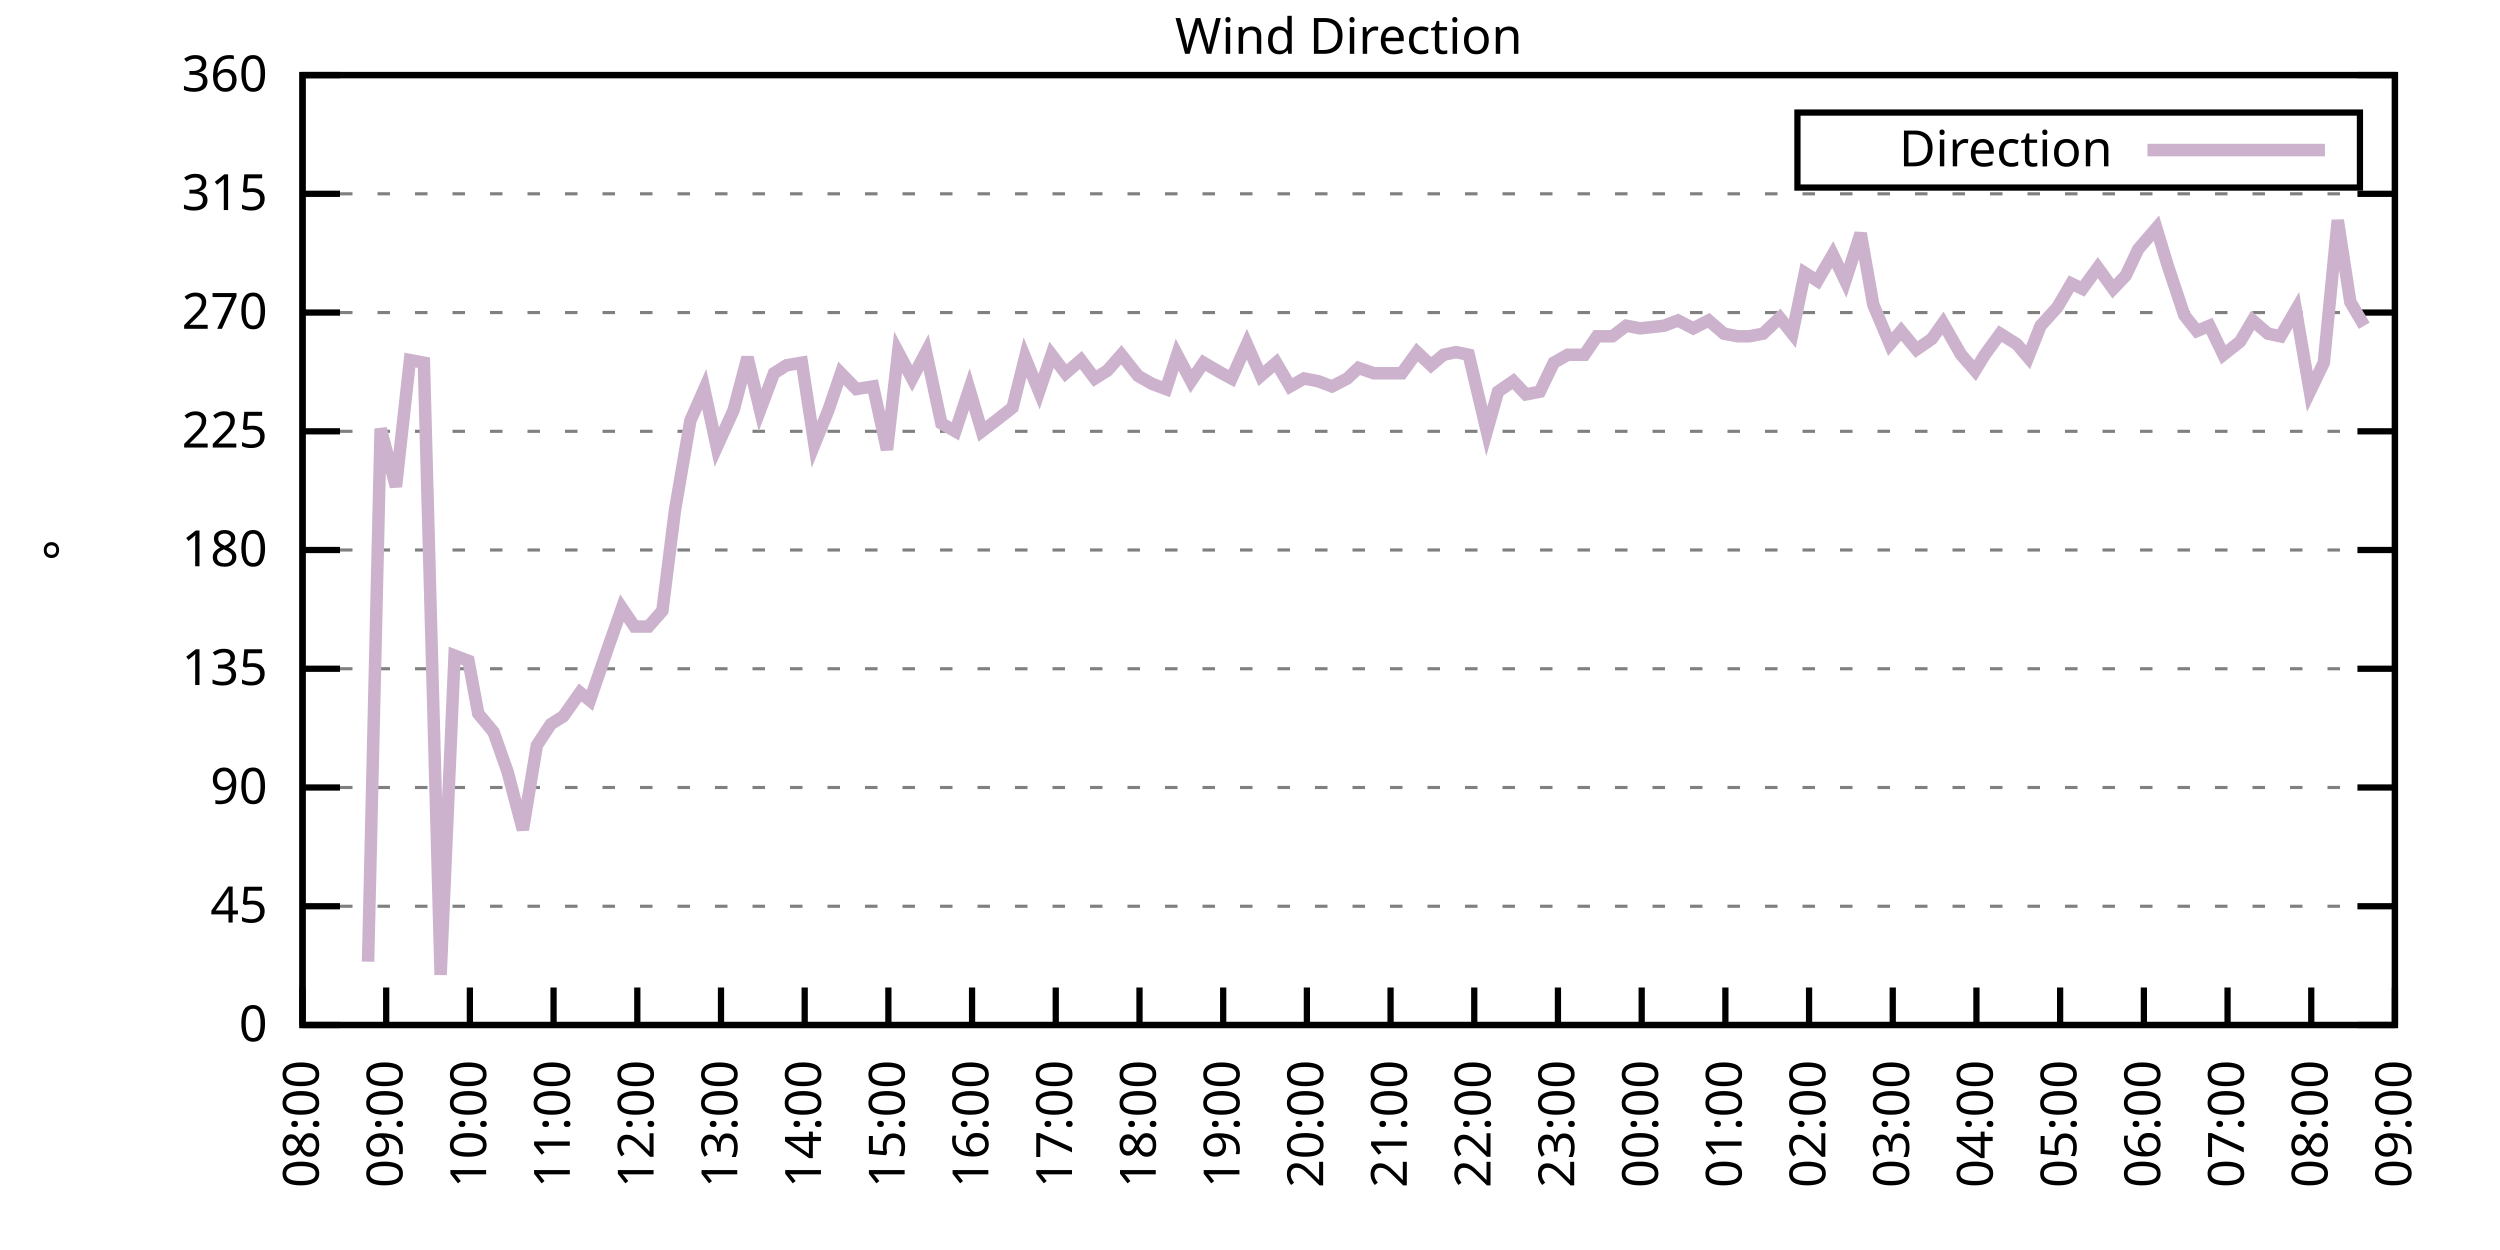
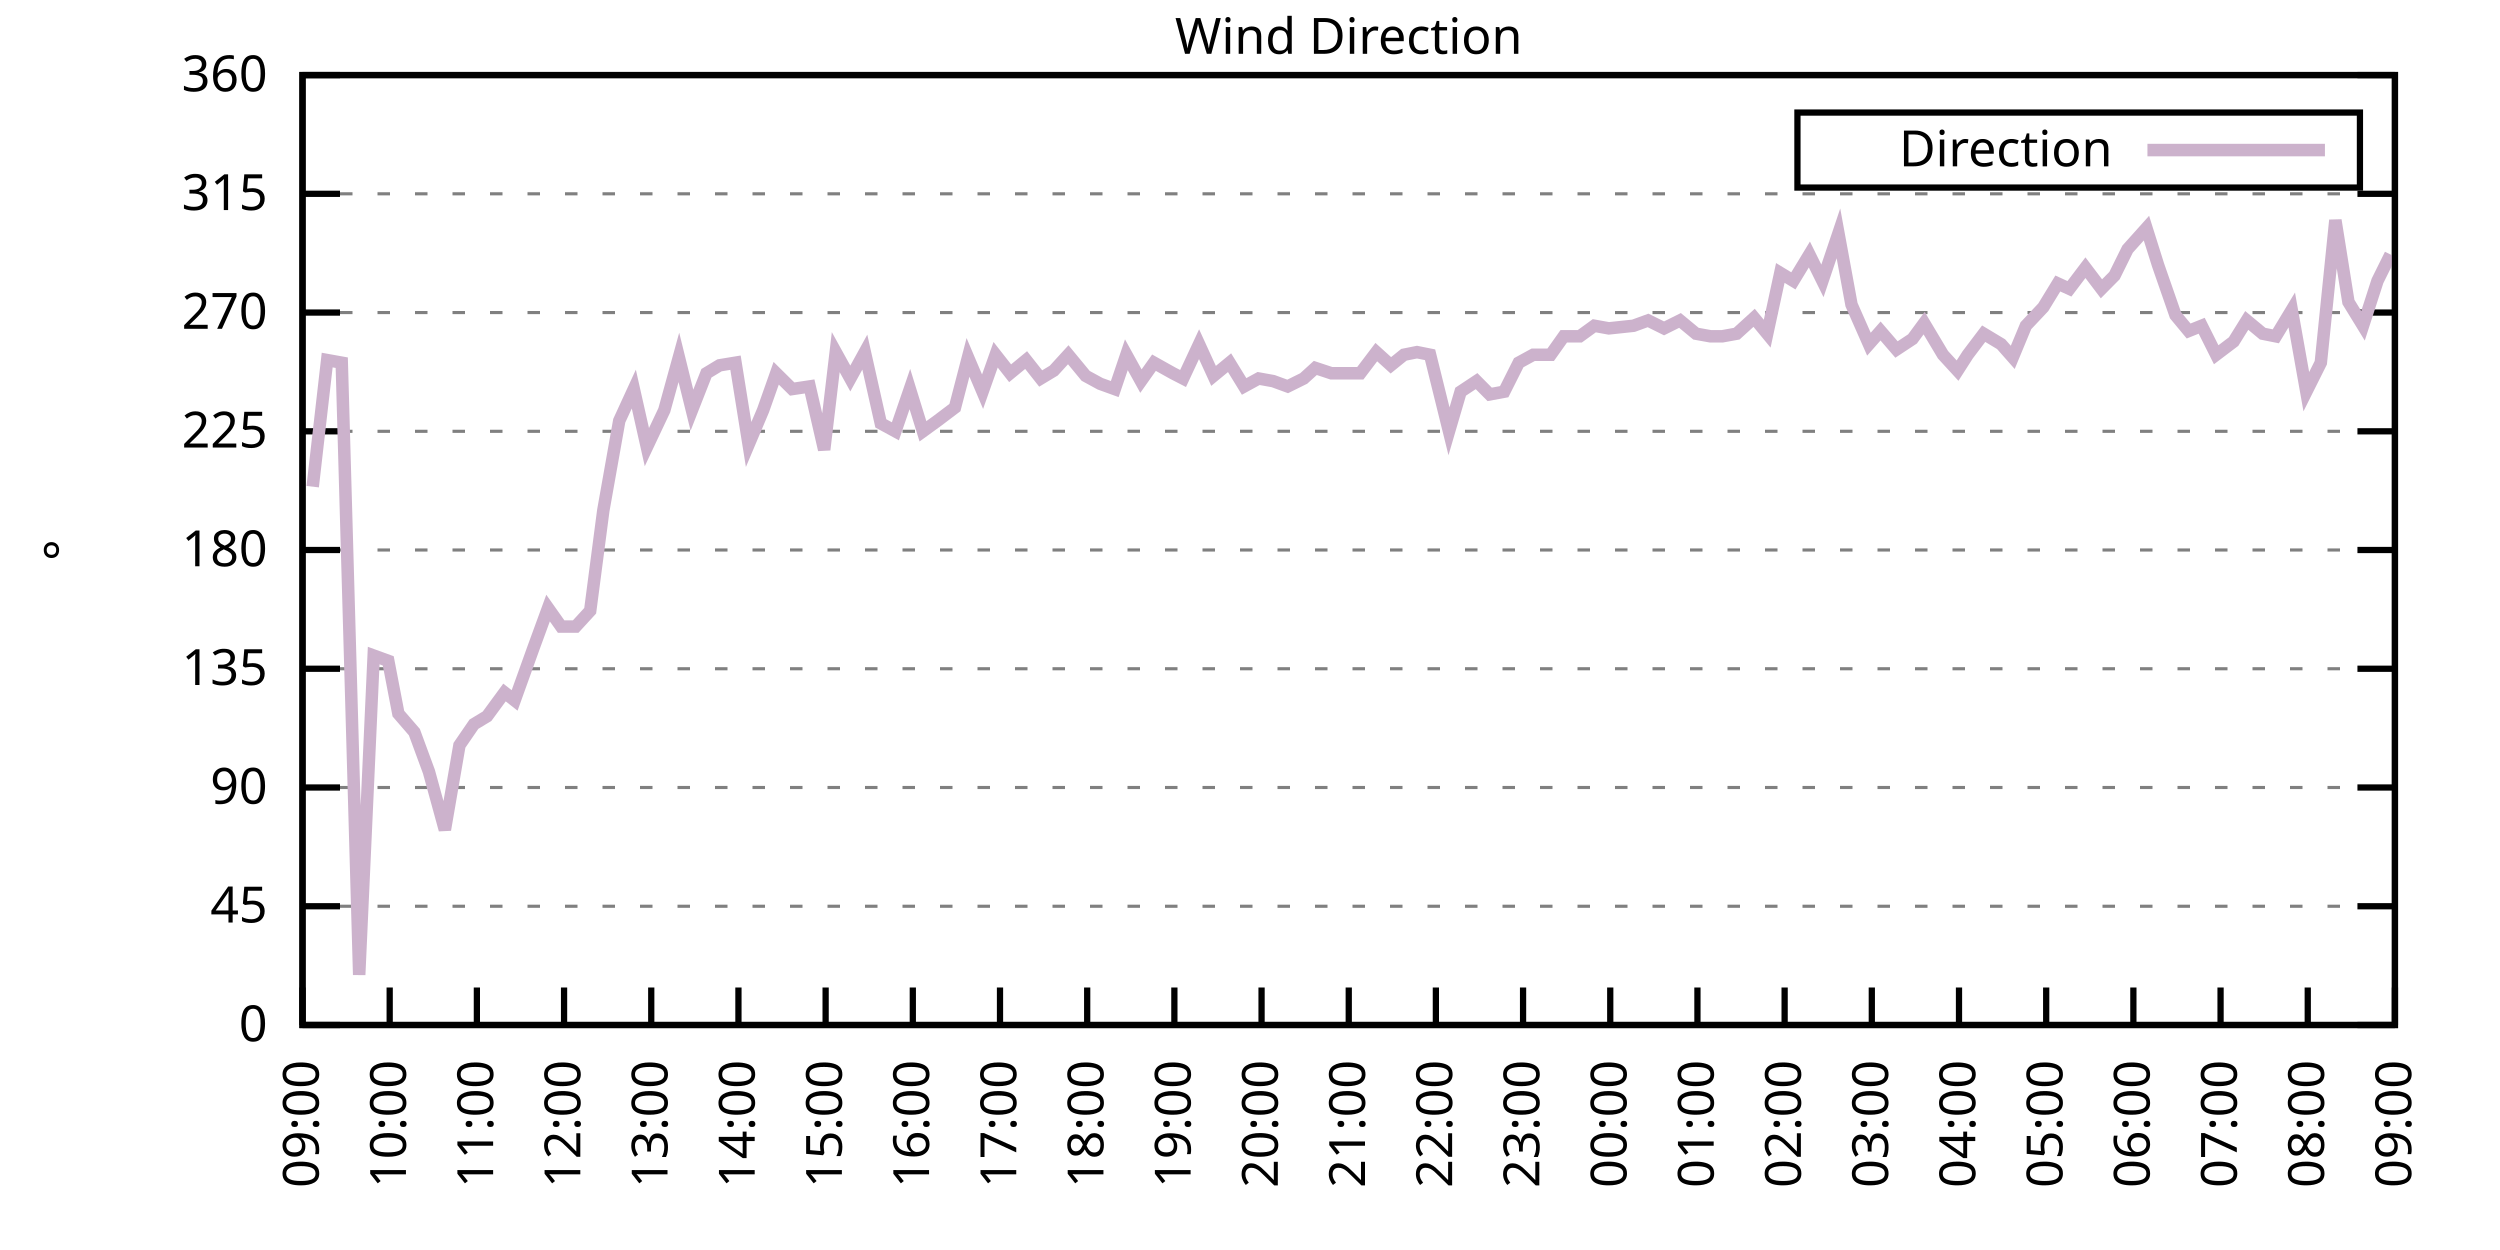
<svg xmlns="http://www.w3.org/2000/svg" xmlns:xlink="http://www.w3.org/1999/xlink" width="400" height="200" viewBox="0 0 400 200">
  <g id="gnuplot_canvas">
    <rect x="0" y="0" width="400" height="200" fill="none" />
    <defs>
      <circle id="gpDot" r="0.5" stroke-width="0.5" stroke="currentColor" />
      <path id="gpPt0" stroke-width="0.333" stroke="currentColor" d="M-1,0 h2 M0,-1 v2" />
      <path id="gpPt1" stroke-width="0.333" stroke="currentColor" d="M-1,-1 L1,1 M1,-1 L-1,1" />
      <path id="gpPt2" stroke-width="0.333" stroke="currentColor" d="M-1,0 L1,0 M0,-1 L0,1 M-1,-1 L1,1 M-1,1 L1,-1" />
      <rect id="gpPt3" stroke-width="0.333" stroke="currentColor" x="-1" y="-1" width="2" height="2" />
      <rect id="gpPt4" stroke-width="0.333" stroke="currentColor" fill="currentColor" x="-1" y="-1" width="2" height="2" />
      <circle id="gpPt5" stroke-width="0.333" stroke="currentColor" cx="0" cy="0" r="1" />
      <use xlink:href="#gpPt5" id="gpPt6" fill="currentColor" stroke="none" />
      <path id="gpPt7" stroke-width="0.333" stroke="currentColor" d="M0,-1.33 L-1.33,0.67 L1.33,0.67 z" />
      <use xlink:href="#gpPt7" id="gpPt8" fill="currentColor" stroke="none" />
      <use xlink:href="#gpPt7" id="gpPt9" stroke="currentColor" transform="rotate(180)" />
      <use xlink:href="#gpPt9" id="gpPt10" fill="currentColor" stroke="none" />
      <use xlink:href="#gpPt3" id="gpPt11" stroke="currentColor" transform="rotate(45)" />
      <use xlink:href="#gpPt11" id="gpPt12" fill="currentColor" stroke="none" />
      <path id="gpPt13" stroke-width="0.333" stroke="currentColor" d="M0,1.330 L1.265,0.411 L0.782,-1.067 L-0.782,-1.076 L-1.265,0.411 z" />
      <use xlink:href="#gpPt13" id="gpPt14" fill="currentColor" stroke="none" />
      <filter id="textbox" filterUnits="objectBoundingBox" x="0" y="0" height="1" width="1">
        <feFlood flood-color="white" flood-opacity="1" result="bgnd" />
        <feComposite in="SourceGraphic" in2="bgnd" operator="atop" />
      </filter>
      <filter id="greybox" filterUnits="objectBoundingBox" x="0" y="0" height="1" width="1">
        <feFlood flood-color="lightgrey" flood-opacity="1" result="grey" />
        <feComposite in="SourceGraphic" in2="grey" operator="atop" />
      </filter>
    </defs>
    <g fill="none" color="white" stroke="currentColor" stroke-width="1.00" stroke-linecap="butt" stroke-linejoin="miter">
</g>
    <g fill="none" color="black" stroke="currentColor" stroke-width="1.00" stroke-linecap="butt" stroke-linejoin="miter">
      <g stroke="none" shape-rendering="crispEdges">
        <polygon fill="rgb(255, 255, 255)" points="48.40,164.00 383.18,164.00 383.18,12.02 48.40,12.02 " />
      </g>
    </g>
    <g fill="none" color="black" stroke="currentColor" stroke-width="1.00" stroke-linecap="butt" stroke-linejoin="miter">
</g>
    <g fill="none" color="black" stroke="black" stroke-width="0.50" stroke-linecap="butt" stroke-linejoin="miter">
</g>
    <g fill="none" color="gray" stroke="currentColor" stroke-width="0.50" stroke-linecap="butt" stroke-linejoin="miter">
      <path stroke="gray" stroke-dasharray="2,4" class="gridline" d="M48.40,164.00 L383.19,164.00  " />
    </g>
    <g fill="none" color="gray" stroke="gray" stroke-width="1.00" stroke-linecap="butt" stroke-linejoin="miter">
</g>
    <g fill="none" color="black" stroke="currentColor" stroke-width="1.00" stroke-linecap="butt" stroke-linejoin="miter">
      <path stroke="black" d="M48.40,164.00 L54.40,164.00 M383.19,164.00 L377.19,164.00  " />
      <g transform="translate(42.80,166.60)" stroke="none" fill="black" font-family="Sans" font-size="8.00" text-anchor="end">
        <text>
          <tspan font-family="Sans"> 0</tspan>
        </text>
      </g>
    </g>
    <g fill="none" color="black" stroke="currentColor" stroke-width="1.00" stroke-linecap="butt" stroke-linejoin="miter">
</g>
    <g fill="none" color="black" stroke="black" stroke-width="0.50" stroke-linecap="butt" stroke-linejoin="miter">
</g>
    <g fill="none" color="gray" stroke="currentColor" stroke-width="0.50" stroke-linecap="butt" stroke-linejoin="miter">
      <path stroke="gray" stroke-dasharray="2,4" class="gridline" d="M48.40,145.00 L383.19,145.00  " />
    </g>
    <g fill="none" color="gray" stroke="gray" stroke-width="1.00" stroke-linecap="butt" stroke-linejoin="miter">
</g>
    <g fill="none" color="black" stroke="currentColor" stroke-width="1.00" stroke-linecap="butt" stroke-linejoin="miter">
      <path stroke="black" d="M48.40,145.00 L54.40,145.00 M383.19,145.00 L377.19,145.00  " />
      <g transform="translate(42.80,147.60)" stroke="none" fill="black" font-family="Sans" font-size="8.00" text-anchor="end">
        <text>
          <tspan font-family="Sans"> 45</tspan>
        </text>
      </g>
    </g>
    <g fill="none" color="black" stroke="currentColor" stroke-width="1.00" stroke-linecap="butt" stroke-linejoin="miter">
</g>
    <g fill="none" color="black" stroke="black" stroke-width="0.50" stroke-linecap="butt" stroke-linejoin="miter">
</g>
    <g fill="none" color="gray" stroke="currentColor" stroke-width="0.50" stroke-linecap="butt" stroke-linejoin="miter">
      <path stroke="gray" stroke-dasharray="2,4" class="gridline" d="M48.40,126.00 L383.19,126.00  " />
    </g>
    <g fill="none" color="gray" stroke="gray" stroke-width="1.00" stroke-linecap="butt" stroke-linejoin="miter">
</g>
    <g fill="none" color="black" stroke="currentColor" stroke-width="1.00" stroke-linecap="butt" stroke-linejoin="miter">
      <path stroke="black" d="M48.40,126.00 L54.40,126.00 M383.19,126.00 L377.19,126.00  " />
      <g transform="translate(42.80,128.60)" stroke="none" fill="black" font-family="Sans" font-size="8.00" text-anchor="end">
        <text>
          <tspan font-family="Sans"> 90</tspan>
        </text>
      </g>
    </g>
    <g fill="none" color="black" stroke="currentColor" stroke-width="1.00" stroke-linecap="butt" stroke-linejoin="miter">
</g>
    <g fill="none" color="black" stroke="black" stroke-width="0.50" stroke-linecap="butt" stroke-linejoin="miter">
</g>
    <g fill="none" color="gray" stroke="currentColor" stroke-width="0.50" stroke-linecap="butt" stroke-linejoin="miter">
      <path stroke="gray" stroke-dasharray="2,4" class="gridline" d="M48.40,107.00 L383.19,107.00  " />
    </g>
    <g fill="none" color="gray" stroke="gray" stroke-width="1.00" stroke-linecap="butt" stroke-linejoin="miter">
</g>
    <g fill="none" color="black" stroke="currentColor" stroke-width="1.00" stroke-linecap="butt" stroke-linejoin="miter">
      <path stroke="black" d="M48.40,107.00 L54.40,107.00 M383.19,107.00 L377.19,107.00  " />
      <g transform="translate(42.80,109.60)" stroke="none" fill="black" font-family="Sans" font-size="8.00" text-anchor="end">
        <text>
          <tspan font-family="Sans"> 135</tspan>
        </text>
      </g>
    </g>
    <g fill="none" color="black" stroke="currentColor" stroke-width="1.00" stroke-linecap="butt" stroke-linejoin="miter">
</g>
    <g fill="none" color="black" stroke="black" stroke-width="0.50" stroke-linecap="butt" stroke-linejoin="miter">
</g>
    <g fill="none" color="gray" stroke="currentColor" stroke-width="0.50" stroke-linecap="butt" stroke-linejoin="miter">
      <path stroke="gray" stroke-dasharray="2,4" class="gridline" d="M48.40,88.00 L383.19,88.00  " />
    </g>
    <g fill="none" color="gray" stroke="gray" stroke-width="1.00" stroke-linecap="butt" stroke-linejoin="miter">
</g>
    <g fill="none" color="black" stroke="currentColor" stroke-width="1.00" stroke-linecap="butt" stroke-linejoin="miter">
      <path stroke="black" d="M48.40,88.00 L54.40,88.00 M383.19,88.00 L377.19,88.00  " />
      <g transform="translate(42.80,90.60)" stroke="none" fill="black" font-family="Sans" font-size="8.00" text-anchor="end">
        <text>
          <tspan font-family="Sans"> 180</tspan>
        </text>
      </g>
    </g>
    <g fill="none" color="black" stroke="currentColor" stroke-width="1.00" stroke-linecap="butt" stroke-linejoin="miter">
</g>
    <g fill="none" color="black" stroke="black" stroke-width="0.50" stroke-linecap="butt" stroke-linejoin="miter">
</g>
    <g fill="none" color="gray" stroke="currentColor" stroke-width="0.50" stroke-linecap="butt" stroke-linejoin="miter">
      <path stroke="gray" stroke-dasharray="2,4" class="gridline" d="M48.40,69.01 L383.19,69.01  " />
    </g>
    <g fill="none" color="gray" stroke="gray" stroke-width="1.00" stroke-linecap="butt" stroke-linejoin="miter">
</g>
    <g fill="none" color="black" stroke="currentColor" stroke-width="1.00" stroke-linecap="butt" stroke-linejoin="miter">
      <path stroke="black" d="M48.40,69.01 L54.40,69.01 M383.19,69.01 L377.19,69.01  " />
      <g transform="translate(42.80,71.61)" stroke="none" fill="black" font-family="Sans" font-size="8.00" text-anchor="end">
        <text>
          <tspan font-family="Sans"> 225</tspan>
        </text>
      </g>
    </g>
    <g fill="none" color="black" stroke="currentColor" stroke-width="1.00" stroke-linecap="butt" stroke-linejoin="miter">
</g>
    <g fill="none" color="black" stroke="black" stroke-width="0.50" stroke-linecap="butt" stroke-linejoin="miter">
</g>
    <g fill="none" color="gray" stroke="currentColor" stroke-width="0.50" stroke-linecap="butt" stroke-linejoin="miter">
      <path stroke="gray" stroke-dasharray="2,4" class="gridline" d="M48.40,50.01 L383.19,50.01  " />
    </g>
    <g fill="none" color="gray" stroke="gray" stroke-width="1.00" stroke-linecap="butt" stroke-linejoin="miter">
</g>
    <g fill="none" color="black" stroke="currentColor" stroke-width="1.00" stroke-linecap="butt" stroke-linejoin="miter">
      <path stroke="black" d="M48.40,50.01 L54.40,50.01 M383.19,50.01 L377.19,50.01  " />
      <g transform="translate(42.80,52.61)" stroke="none" fill="black" font-family="Sans" font-size="8.00" text-anchor="end">
        <text>
          <tspan font-family="Sans"> 270</tspan>
        </text>
      </g>
    </g>
    <g fill="none" color="black" stroke="currentColor" stroke-width="1.00" stroke-linecap="butt" stroke-linejoin="miter">
</g>
    <g fill="none" color="black" stroke="black" stroke-width="0.50" stroke-linecap="butt" stroke-linejoin="miter">
</g>
    <g fill="none" color="gray" stroke="currentColor" stroke-width="0.50" stroke-linecap="butt" stroke-linejoin="miter">
      <path stroke="gray" stroke-dasharray="2,4" class="gridline" d="M48.40,31.01 L383.19,31.01  " />
    </g>
    <g fill="none" color="gray" stroke="gray" stroke-width="1.00" stroke-linecap="butt" stroke-linejoin="miter">
</g>
    <g fill="none" color="black" stroke="currentColor" stroke-width="1.00" stroke-linecap="butt" stroke-linejoin="miter">
      <path stroke="black" d="M48.40,31.01 L54.40,31.01 M383.19,31.01 L377.19,31.01  " />
      <g transform="translate(42.80,33.61)" stroke="none" fill="black" font-family="Sans" font-size="8.00" text-anchor="end">
        <text>
          <tspan font-family="Sans"> 315</tspan>
        </text>
      </g>
    </g>
    <g fill="none" color="black" stroke="currentColor" stroke-width="1.00" stroke-linecap="butt" stroke-linejoin="miter">
</g>
    <g fill="none" color="black" stroke="black" stroke-width="0.50" stroke-linecap="butt" stroke-linejoin="miter">
</g>
    <g fill="none" color="gray" stroke="currentColor" stroke-width="0.50" stroke-linecap="butt" stroke-linejoin="miter">
      <path stroke="gray" stroke-dasharray="2,4" class="gridline" d="M48.40,12.01 L383.19,12.01  " />
    </g>
    <g fill="none" color="gray" stroke="gray" stroke-width="1.00" stroke-linecap="butt" stroke-linejoin="miter">
</g>
    <g fill="none" color="black" stroke="currentColor" stroke-width="1.00" stroke-linecap="butt" stroke-linejoin="miter">
      <path stroke="black" d="M48.40,12.01 L54.40,12.01 M383.19,12.01 L377.19,12.01  " />
      <g transform="translate(42.80,14.61)" stroke="none" fill="black" font-family="Sans" font-size="8.00" text-anchor="end">
        <text>
          <tspan font-family="Sans"> 360</tspan>
        </text>
      </g>
    </g>
    <g fill="none" color="black" stroke="currentColor" stroke-width="1.00" stroke-linecap="butt" stroke-linejoin="miter">
      <path stroke="black" d="M48.40,164.00 L48.40,158.00  " />
      <g transform="translate(51.00,169.60) rotate(270.00)" stroke="none" fill="black" font-family="Sans" font-size="8.00" text-anchor="end">
        <text>
-           <tspan font-family="Sans">08:00</tspan>
-         </text>
-       </g>
-     </g>
-     <g fill="none" color="black" stroke="currentColor" stroke-width="1.00" stroke-linecap="butt" stroke-linejoin="miter">
-       <path stroke="black" d="M61.79,164.00 L61.79,158.00  " />
-       <g transform="translate(64.39,169.60) rotate(270.00)" stroke="none" fill="black" font-family="Sans" font-size="8.00" text-anchor="end">
-         <text>
          <tspan font-family="Sans">09:00</tspan>
        </text>
      </g>
    </g>
    <g fill="none" color="black" stroke="currentColor" stroke-width="1.00" stroke-linecap="butt" stroke-linejoin="miter">
-       <path stroke="black" d="M75.18,164.00 L75.18,158.00  " />
-       <g transform="translate(77.78,169.60) rotate(270.00)" stroke="none" fill="black" font-family="Sans" font-size="8.00" text-anchor="end">
+       <path stroke="black" d="M62.35,164.00 L62.35,158.00  " />
+       <g transform="translate(64.95,169.60) rotate(270.00)" stroke="none" fill="black" font-family="Sans" font-size="8.00" text-anchor="end">
        <text>
          <tspan font-family="Sans">10:00</tspan>
        </text>
      </g>
    </g>
    <g fill="none" color="black" stroke="currentColor" stroke-width="1.00" stroke-linecap="butt" stroke-linejoin="miter">
-       <path stroke="black" d="M88.57,164.00 L88.57,158.00  " />
-       <g transform="translate(91.17,169.60) rotate(270.00)" stroke="none" fill="black" font-family="Sans" font-size="8.00" text-anchor="end">
+       <path stroke="black" d="M76.30,164.00 L76.30,158.00  " />
+       <g transform="translate(78.90,169.60) rotate(270.00)" stroke="none" fill="black" font-family="Sans" font-size="8.00" text-anchor="end">
        <text>
          <tspan font-family="Sans">11:00</tspan>
        </text>
      </g>
    </g>
    <g fill="none" color="black" stroke="currentColor" stroke-width="1.00" stroke-linecap="butt" stroke-linejoin="miter">
-       <path stroke="black" d="M101.97,164.00 L101.97,158.00  " />
-       <g transform="translate(104.57,169.60) rotate(270.00)" stroke="none" fill="black" font-family="Sans" font-size="8.00" text-anchor="end">
+       <path stroke="black" d="M90.25,164.00 L90.25,158.00  " />
+       <g transform="translate(92.85,169.60) rotate(270.00)" stroke="none" fill="black" font-family="Sans" font-size="8.00" text-anchor="end">
        <text>
          <tspan font-family="Sans">12:00</tspan>
        </text>
      </g>
    </g>
    <g fill="none" color="black" stroke="currentColor" stroke-width="1.00" stroke-linecap="butt" stroke-linejoin="miter">
-       <path stroke="black" d="M115.36,164.00 L115.36,158.00  " />
-       <g transform="translate(117.96,169.60) rotate(270.00)" stroke="none" fill="black" font-family="Sans" font-size="8.00" text-anchor="end">
+       <path stroke="black" d="M104.20,164.00 L104.20,158.00  " />
+       <g transform="translate(106.80,169.60) rotate(270.00)" stroke="none" fill="black" font-family="Sans" font-size="8.00" text-anchor="end">
        <text>
          <tspan font-family="Sans">13:00</tspan>
        </text>
      </g>
    </g>
    <g fill="none" color="black" stroke="currentColor" stroke-width="1.00" stroke-linecap="butt" stroke-linejoin="miter">
-       <path stroke="black" d="M128.75,164.00 L128.75,158.00  " />
-       <g transform="translate(131.35,169.60) rotate(270.00)" stroke="none" fill="black" font-family="Sans" font-size="8.00" text-anchor="end">
+       <path stroke="black" d="M118.15,164.00 L118.15,158.00  " />
+       <g transform="translate(120.75,169.60) rotate(270.00)" stroke="none" fill="black" font-family="Sans" font-size="8.00" text-anchor="end">
        <text>
          <tspan font-family="Sans">14:00</tspan>
        </text>
      </g>
    </g>
    <g fill="none" color="black" stroke="currentColor" stroke-width="1.00" stroke-linecap="butt" stroke-linejoin="miter">
-       <path stroke="black" d="M142.14,164.00 L142.14,158.00  " />
-       <g transform="translate(144.74,169.60) rotate(270.00)" stroke="none" fill="black" font-family="Sans" font-size="8.00" text-anchor="end">
+       <path stroke="black" d="M132.10,164.00 L132.10,158.00  " />
+       <g transform="translate(134.70,169.60) rotate(270.00)" stroke="none" fill="black" font-family="Sans" font-size="8.00" text-anchor="end">
        <text>
          <tspan font-family="Sans">15:00</tspan>
        </text>
      </g>
    </g>
    <g fill="none" color="black" stroke="currentColor" stroke-width="1.00" stroke-linecap="butt" stroke-linejoin="miter">
-       <path stroke="black" d="M155.53,164.00 L155.53,158.00  " />
-       <g transform="translate(158.13,169.60) rotate(270.00)" stroke="none" fill="black" font-family="Sans" font-size="8.00" text-anchor="end">
+       <path stroke="black" d="M146.05,164.00 L146.05,158.00  " />
+       <g transform="translate(148.65,169.60) rotate(270.00)" stroke="none" fill="black" font-family="Sans" font-size="8.00" text-anchor="end">
        <text>
          <tspan font-family="Sans">16:00</tspan>
        </text>
      </g>
    </g>
    <g fill="none" color="black" stroke="currentColor" stroke-width="1.00" stroke-linecap="butt" stroke-linejoin="miter">
-       <path stroke="black" d="M168.92,164.00 L168.92,158.00  " />
-       <g transform="translate(171.52,169.60) rotate(270.00)" stroke="none" fill="black" font-family="Sans" font-size="8.00" text-anchor="end">
+       <path stroke="black" d="M160.00,164.00 L160.00,158.00  " />
+       <g transform="translate(162.60,169.60) rotate(270.00)" stroke="none" fill="black" font-family="Sans" font-size="8.00" text-anchor="end">
        <text>
          <tspan font-family="Sans">17:00</tspan>
        </text>
      </g>
    </g>
    <g fill="none" color="black" stroke="currentColor" stroke-width="1.00" stroke-linecap="butt" stroke-linejoin="miter">
-       <path stroke="black" d="M182.32,164.00 L182.32,158.00  " />
-       <g transform="translate(184.92,169.60) rotate(270.00)" stroke="none" fill="black" font-family="Sans" font-size="8.00" text-anchor="end">
+       <path stroke="black" d="M173.95,164.00 L173.95,158.00  " />
+       <g transform="translate(176.55,169.60) rotate(270.00)" stroke="none" fill="black" font-family="Sans" font-size="8.00" text-anchor="end">
        <text>
          <tspan font-family="Sans">18:00</tspan>
        </text>
      </g>
    </g>
    <g fill="none" color="black" stroke="currentColor" stroke-width="1.00" stroke-linecap="butt" stroke-linejoin="miter">
-       <path stroke="black" d="M195.71,164.00 L195.71,158.00  " />
-       <g transform="translate(198.31,169.60) rotate(270.00)" stroke="none" fill="black" font-family="Sans" font-size="8.00" text-anchor="end">
+       <path stroke="black" d="M187.90,164.00 L187.90,158.00  " />
+       <g transform="translate(190.50,169.60) rotate(270.00)" stroke="none" fill="black" font-family="Sans" font-size="8.00" text-anchor="end">
        <text>
          <tspan font-family="Sans">19:00</tspan>
        </text>
      </g>
    </g>
    <g fill="none" color="black" stroke="currentColor" stroke-width="1.00" stroke-linecap="butt" stroke-linejoin="miter">
-       <path stroke="black" d="M209.10,164.00 L209.10,158.00  " />
-       <g transform="translate(211.70,169.60) rotate(270.00)" stroke="none" fill="black" font-family="Sans" font-size="8.00" text-anchor="end">
+       <path stroke="black" d="M201.85,164.00 L201.85,158.00  " />
+       <g transform="translate(204.45,169.60) rotate(270.00)" stroke="none" fill="black" font-family="Sans" font-size="8.00" text-anchor="end">
        <text>
          <tspan font-family="Sans">20:00</tspan>
        </text>
      </g>
    </g>
    <g fill="none" color="black" stroke="currentColor" stroke-width="1.00" stroke-linecap="butt" stroke-linejoin="miter">
-       <path stroke="black" d="M222.49,164.00 L222.49,158.00  " />
-       <g transform="translate(225.09,169.60) rotate(270.00)" stroke="none" fill="black" font-family="Sans" font-size="8.00" text-anchor="end">
+       <path stroke="black" d="M215.80,164.00 L215.80,158.00  " />
+       <g transform="translate(218.40,169.60) rotate(270.00)" stroke="none" fill="black" font-family="Sans" font-size="8.00" text-anchor="end">
        <text>
          <tspan font-family="Sans">21:00</tspan>
        </text>
      </g>
    </g>
    <g fill="none" color="black" stroke="currentColor" stroke-width="1.00" stroke-linecap="butt" stroke-linejoin="miter">
-       <path stroke="black" d="M235.88,164.00 L235.88,158.00  " />
-       <g transform="translate(238.48,169.60) rotate(270.00)" stroke="none" fill="black" font-family="Sans" font-size="8.00" text-anchor="end">
+       <path stroke="black" d="M229.74,164.00 L229.74,158.00  " />
+       <g transform="translate(232.34,169.60) rotate(270.00)" stroke="none" fill="black" font-family="Sans" font-size="8.00" text-anchor="end">
        <text>
          <tspan font-family="Sans">22:00</tspan>
        </text>
      </g>
    </g>
    <g fill="none" color="black" stroke="currentColor" stroke-width="1.00" stroke-linecap="butt" stroke-linejoin="miter">
-       <path stroke="black" d="M249.27,164.00 L249.27,158.00  " />
-       <g transform="translate(251.87,169.60) rotate(270.00)" stroke="none" fill="black" font-family="Sans" font-size="8.00" text-anchor="end">
+       <path stroke="black" d="M243.69,164.00 L243.69,158.00  " />
+       <g transform="translate(246.29,169.60) rotate(270.00)" stroke="none" fill="black" font-family="Sans" font-size="8.00" text-anchor="end">
        <text>
          <tspan font-family="Sans">23:00</tspan>
        </text>
      </g>
    </g>
    <g fill="none" color="black" stroke="currentColor" stroke-width="1.00" stroke-linecap="butt" stroke-linejoin="miter">
-       <path stroke="black" d="M262.67,164.00 L262.67,158.00  " />
-       <g transform="translate(265.27,169.60) rotate(270.00)" stroke="none" fill="black" font-family="Sans" font-size="8.00" text-anchor="end">
+       <path stroke="black" d="M257.64,164.00 L257.64,158.00  " />
+       <g transform="translate(260.24,169.60) rotate(270.00)" stroke="none" fill="black" font-family="Sans" font-size="8.00" text-anchor="end">
        <text>
          <tspan font-family="Sans">00:00</tspan>
        </text>
      </g>
    </g>
    <g fill="none" color="black" stroke="currentColor" stroke-width="1.00" stroke-linecap="butt" stroke-linejoin="miter">
-       <path stroke="black" d="M276.06,164.00 L276.06,158.00  " />
-       <g transform="translate(278.66,169.60) rotate(270.00)" stroke="none" fill="black" font-family="Sans" font-size="8.00" text-anchor="end">
+       <path stroke="black" d="M271.59,164.00 L271.59,158.00  " />
+       <g transform="translate(274.19,169.60) rotate(270.00)" stroke="none" fill="black" font-family="Sans" font-size="8.00" text-anchor="end">
        <text>
          <tspan font-family="Sans">01:00</tspan>
        </text>
      </g>
    </g>
    <g fill="none" color="black" stroke="currentColor" stroke-width="1.00" stroke-linecap="butt" stroke-linejoin="miter">
-       <path stroke="black" d="M289.45,164.00 L289.45,158.00  " />
-       <g transform="translate(292.05,169.60) rotate(270.00)" stroke="none" fill="black" font-family="Sans" font-size="8.00" text-anchor="end">
+       <path stroke="black" d="M285.54,164.00 L285.54,158.00  " />
+       <g transform="translate(288.14,169.60) rotate(270.00)" stroke="none" fill="black" font-family="Sans" font-size="8.00" text-anchor="end">
        <text>
          <tspan font-family="Sans">02:00</tspan>
        </text>
      </g>
    </g>
    <g fill="none" color="black" stroke="currentColor" stroke-width="1.00" stroke-linecap="butt" stroke-linejoin="miter">
-       <path stroke="black" d="M302.84,164.00 L302.84,158.00  " />
-       <g transform="translate(305.44,169.60) rotate(270.00)" stroke="none" fill="black" font-family="Sans" font-size="8.00" text-anchor="end">
+       <path stroke="black" d="M299.49,164.00 L299.49,158.00  " />
+       <g transform="translate(302.09,169.60) rotate(270.00)" stroke="none" fill="black" font-family="Sans" font-size="8.00" text-anchor="end">
        <text>
          <tspan font-family="Sans">03:00</tspan>
        </text>
      </g>
    </g>
    <g fill="none" color="black" stroke="currentColor" stroke-width="1.00" stroke-linecap="butt" stroke-linejoin="miter">
-       <path stroke="black" d="M316.23,164.00 L316.23,158.00  " />
-       <g transform="translate(318.83,169.60) rotate(270.00)" stroke="none" fill="black" font-family="Sans" font-size="8.00" text-anchor="end">
+       <path stroke="black" d="M313.44,164.00 L313.44,158.00  " />
+       <g transform="translate(316.04,169.60) rotate(270.00)" stroke="none" fill="black" font-family="Sans" font-size="8.00" text-anchor="end">
        <text>
          <tspan font-family="Sans">04:00</tspan>
        </text>
      </g>
    </g>
    <g fill="none" color="black" stroke="currentColor" stroke-width="1.00" stroke-linecap="butt" stroke-linejoin="miter">
-       <path stroke="black" d="M329.62,164.00 L329.62,158.00  " />
-       <g transform="translate(332.22,169.60) rotate(270.00)" stroke="none" fill="black" font-family="Sans" font-size="8.00" text-anchor="end">
+       <path stroke="black" d="M327.39,164.00 L327.39,158.00  " />
+       <g transform="translate(329.99,169.60) rotate(270.00)" stroke="none" fill="black" font-family="Sans" font-size="8.00" text-anchor="end">
        <text>
          <tspan font-family="Sans">05:00</tspan>
        </text>
      </g>
    </g>
    <g fill="none" color="black" stroke="currentColor" stroke-width="1.00" stroke-linecap="butt" stroke-linejoin="miter">
-       <path stroke="black" d="M343.02,164.00 L343.02,158.00  " />
-       <g transform="translate(345.62,169.60) rotate(270.00)" stroke="none" fill="black" font-family="Sans" font-size="8.00" text-anchor="end">
+       <path stroke="black" d="M341.34,164.00 L341.34,158.00  " />
+       <g transform="translate(343.94,169.60) rotate(270.00)" stroke="none" fill="black" font-family="Sans" font-size="8.00" text-anchor="end">
        <text>
          <tspan font-family="Sans">06:00</tspan>
        </text>
      </g>
    </g>
    <g fill="none" color="black" stroke="currentColor" stroke-width="1.00" stroke-linecap="butt" stroke-linejoin="miter">
-       <path stroke="black" d="M356.41,164.00 L356.41,158.00  " />
-       <g transform="translate(359.01,169.60) rotate(270.00)" stroke="none" fill="black" font-family="Sans" font-size="8.00" text-anchor="end">
+       <path stroke="black" d="M355.29,164.00 L355.29,158.00  " />
+       <g transform="translate(357.89,169.60) rotate(270.00)" stroke="none" fill="black" font-family="Sans" font-size="8.00" text-anchor="end">
        <text>
          <tspan font-family="Sans">07:00</tspan>
        </text>
      </g>
    </g>
    <g fill="none" color="black" stroke="currentColor" stroke-width="1.00" stroke-linecap="butt" stroke-linejoin="miter">
-       <path stroke="black" d="M369.80,164.00 L369.80,158.00  " />
-       <g transform="translate(372.40,169.60) rotate(270.00)" stroke="none" fill="black" font-family="Sans" font-size="8.00" text-anchor="end">
+       <path stroke="black" d="M369.24,164.00 L369.24,158.00  " />
+       <g transform="translate(371.84,169.60) rotate(270.00)" stroke="none" fill="black" font-family="Sans" font-size="8.00" text-anchor="end">
        <text>
          <tspan font-family="Sans">08:00</tspan>
        </text>
      </g>
    </g>
    <g fill="none" color="black" stroke="currentColor" stroke-width="1.00" stroke-linecap="butt" stroke-linejoin="miter">
      <path stroke="black" d="M383.19,164.00 L383.19,158.00  " />
      <g transform="translate(385.79,169.60) rotate(270.00)" stroke="none" fill="black" font-family="Sans" font-size="8.00" text-anchor="end">
        <text>
          <tspan font-family="Sans">09:00</tspan>
        </text>
      </g>
    </g>
    <g fill="none" color="black" stroke="currentColor" stroke-width="1.00" stroke-linecap="butt" stroke-linejoin="miter">
</g>
    <g fill="none" color="black" stroke="currentColor" stroke-width="1.00" stroke-linecap="butt" stroke-linejoin="miter">
      <path stroke="black" d="M48.40,12.01 L48.40,164.00 L383.19,164.00 L383.19,12.01 L48.40,12.01 Z  " />
    </g>
    <g fill="none" color="black" stroke="currentColor" stroke-width="1.00" stroke-linecap="butt" stroke-linejoin="miter">
</g>
    <g fill="none" color="black" stroke="currentColor" stroke-width="1.00" stroke-linecap="butt" stroke-linejoin="miter">
      <path stroke="black" d="M287.59,30.01 L287.59,18.01 L377.59,18.01 L377.59,30.01 L287.59,30.01 Z  " />
    </g>
    <g id="Wind_direction_plot_1">
      <g fill="none" color="white" stroke="black" stroke-width="2.00" stroke-linecap="butt" stroke-linejoin="miter">
</g>
      <g fill="none" color="black" stroke="currentColor" stroke-width="2.00" stroke-linecap="butt" stroke-linejoin="miter">
        <g transform="translate(337.99,26.61)" stroke="none" fill="black" font-family="Sans" font-size="8.00" text-anchor="end">
          <text>
            <tspan font-family="Sans">Direction</tspan>
          </text>
        </g>
      </g>
      <g fill="none" color="black" stroke="currentColor" stroke-width="2.00" stroke-linecap="butt" stroke-linejoin="miter">
-         <path stroke="rgb(204, 178, 204)" d="M343.59,24.01 L371.99,24.01 M58.89,153.87 L60.90,68.58 L63.35,77.87 L65.59,57.61 L67.82,58.03 L70.50,155.98   L72.73,104.89 L74.96,105.74 L76.52,114.18 L78.98,117.14 L81.21,123.47 L83.66,132.76 L85.90,119.25 L88.13,115.87   L90.14,114.60 L92.82,110.80 L94.38,112.07 L97.28,103.63 L99.51,97.29 L101.52,100.25 L103.75,100.25 L105.98,97.72   L107.99,81.67 L110.45,67.32 L112.68,62.25 L114.69,71.54 L117.37,65.63 L119.60,57.18 L121.61,65.63 L123.84,59.72   L125.85,58.45 L128.30,58.03 L130.31,71.12 L132.54,65.63 L134.55,59.72 L137.01,62.25 L139.69,61.83 L141.92,71.96   L143.70,56.34 L145.94,60.56 L148.17,56.34 L150.62,67.74 L152.85,69.01 L155.09,62.25 L157.10,69.01 L159.33,67.32   L162.01,65.21 L164.01,57.18 L166.25,62.67 L168.25,56.76 L170.49,59.72 L172.94,57.61 L175.17,60.56 L177.18,59.30   L179.41,56.76 L182.09,60.14 L184.32,61.41 L186.56,62.25 L188.34,56.76 L190.57,60.98 L192.58,58.03 L195.48,59.72   L197.05,60.56 L199.50,55.07 L201.73,60.14 L204.19,58.03 L206.42,61.83 L208.65,60.56 L210.88,60.98 L213.12,61.83   L215.57,60.56 L217.36,58.87 L219.81,59.72 L222.27,59.72 L224.28,59.72 L226.73,56.34 L228.96,58.45 L230.97,56.76   L232.98,56.34 L234.99,56.76 L237.89,69.01 L239.68,62.67 L242.13,60.98 L244.14,63.10 L246.37,62.67 L248.60,58.03   L250.84,56.76 L253.51,56.76 L255.52,53.81 L257.98,53.81 L260.21,52.12 L262.44,52.54 L266.24,52.12 L268.47,51.27   L270.92,52.54 L273.38,51.27 L275.83,53.39 L278.07,53.81 L279.85,53.81 L282.08,53.39 L284.76,50.85 L286.77,53.39   L288.78,43.67 L290.79,44.94 L293.24,40.72 L295.25,44.94 L297.71,37.34 L299.72,48.74 L302.39,55.07 L304.18,52.96   L306.63,55.92 L309.09,54.23 L310.88,51.70 L313.78,56.76 L316.01,59.30 L317.57,56.76 L320.03,53.39 L322.70,55.07   L324.49,57.18 L326.50,52.12 L329.18,49.16 L331.41,45.36 L333.19,46.21 L335.65,42.83 L338.10,46.21 L340.11,44.10   L342.12,39.87 L345.02,36.50 L346.81,42.41 L349.49,50.43 L351.50,52.96 L353.51,52.12 L355.74,56.76 L358.42,54.65   L360.42,51.27 L362.88,53.39 L364.89,53.81 L367.34,49.59 L369.58,62.67 L371.81,58.03 L374.04,35.23 L376.05,48.32   L378.28,52.12  " />
+         <path stroke="rgb(204, 178, 204)" d="M343.59,24.01 L371.99,24.01 M50.03,77.87 L52.35,57.61 L54.68,58.03 L57.47,155.98 L59.79,104.89 L62.12,105.74   L63.74,114.18 L66.30,117.14 L68.63,123.47 L71.18,132.76 L73.51,119.25 L75.83,115.87 L77.93,114.60 L80.72,110.80   L82.34,112.07 L85.37,103.63 L87.69,97.29 L89.78,100.25 L92.11,100.25 L94.43,97.72 L96.53,81.67 L99.08,67.32   L101.41,62.25 L103.50,71.54 L106.29,65.63 L108.62,57.18 L110.71,65.63 L113.03,59.72 L115.13,58.45 L117.68,58.03   L119.78,71.12 L122.10,65.63 L124.19,59.72 L126.75,62.25 L129.54,61.83 L131.87,71.96 L133.72,56.34 L136.05,60.56   L138.37,56.34 L140.93,67.74 L143.26,69.01 L145.58,62.25 L147.67,69.01 L150.00,67.32 L152.79,65.21 L154.88,57.18   L157.21,62.67 L159.30,56.76 L161.62,59.72 L164.18,57.61 L166.51,60.56 L168.60,59.30 L170.92,56.76 L173.71,60.14   L176.04,61.41 L178.36,62.25 L180.22,56.76 L182.55,60.98 L184.64,58.03 L187.66,59.72 L189.29,60.56 L191.85,55.07   L194.17,60.14 L196.73,58.03 L199.06,61.83 L201.38,60.56 L203.71,60.98 L206.03,61.83 L208.59,60.56 L210.45,58.87   L213.01,59.72 L215.56,59.72 L217.65,59.72 L220.21,56.34 L222.54,58.45 L224.63,56.76 L226.72,56.34 L228.81,56.76   L231.84,69.01 L233.70,62.67 L236.25,60.98 L238.35,63.10 L240.67,62.67 L243.00,58.03 L245.32,56.76 L248.11,56.76   L250.20,53.81 L252.76,53.81 L255.09,52.12 L257.41,52.54 L261.36,52.12 L263.69,51.27 L266.25,52.54 L268.80,51.27   L271.36,53.39 L273.69,53.81 L275.55,53.81 L277.87,53.39 L280.66,50.85 L282.75,53.39 L284.85,43.67 L286.94,44.94   L289.50,40.72 L291.59,44.94 L294.15,37.34 L296.24,48.74 L299.03,55.07 L300.89,52.96 L303.44,55.92 L306.00,54.23   L307.86,51.70 L310.88,56.76 L313.21,59.30 L314.84,56.76 L317.39,53.39 L320.18,55.07 L322.04,57.18 L324.14,52.12   L326.93,49.16 L329.25,45.36 L331.11,46.21 L333.67,42.83 L336.23,46.21 L338.32,44.10 L340.41,39.87 L343.43,36.50   L345.29,42.41 L348.08,50.43 L350.18,52.96 L352.27,52.12 L354.59,56.76 L357.38,54.65 L359.48,51.27 L362.03,53.39   L364.13,53.81 L366.68,49.59 L369.01,62.67 L371.33,58.03 L373.66,35.23 L375.75,48.32 L378.08,52.12 L380.40,44.94   L382.49,40.72  " />
      </g>
    </g>
    <g fill="none" color="black" stroke="currentColor" stroke-width="2.00" stroke-linecap="butt" stroke-linejoin="miter">
</g>
    <g fill="none" color="black" stroke="black" stroke-width="1.00" stroke-linecap="butt" stroke-linejoin="miter">
</g>
    <g fill="none" color="black" stroke="currentColor" stroke-width="1.00" stroke-linecap="butt" stroke-linejoin="miter">
      <path stroke="black" d="M48.40,12.01 L48.40,164.00 L383.19,164.00 L383.19,12.01 L48.40,12.01 Z  " />
      <g transform="translate(12.80,88.01) rotate(270.00)" stroke="none" fill="black" font-family="Sans" font-size="8.00" text-anchor="middle">
        <text>
          <tspan font-family="Sans">°</tspan>
        </text>
      </g>
    </g>
    <g fill="none" color="black" stroke="currentColor" stroke-width="1.00" stroke-linecap="butt" stroke-linejoin="miter">
</g>
    <g fill="none" color="black" stroke="currentColor" stroke-width="1.00" stroke-linecap="butt" stroke-linejoin="miter">
      <g transform="translate(215.79,8.61)" stroke="none" fill="black" font-family="Sans" font-size="8.00" text-anchor="middle">
        <text>
          <tspan font-family="Sans">Wind Direction</tspan>
        </text>
      </g>
    </g>
    <g fill="none" color="black" stroke="currentColor" stroke-width="1.00" stroke-linecap="butt" stroke-linejoin="miter">
</g>
  </g>
</svg>
